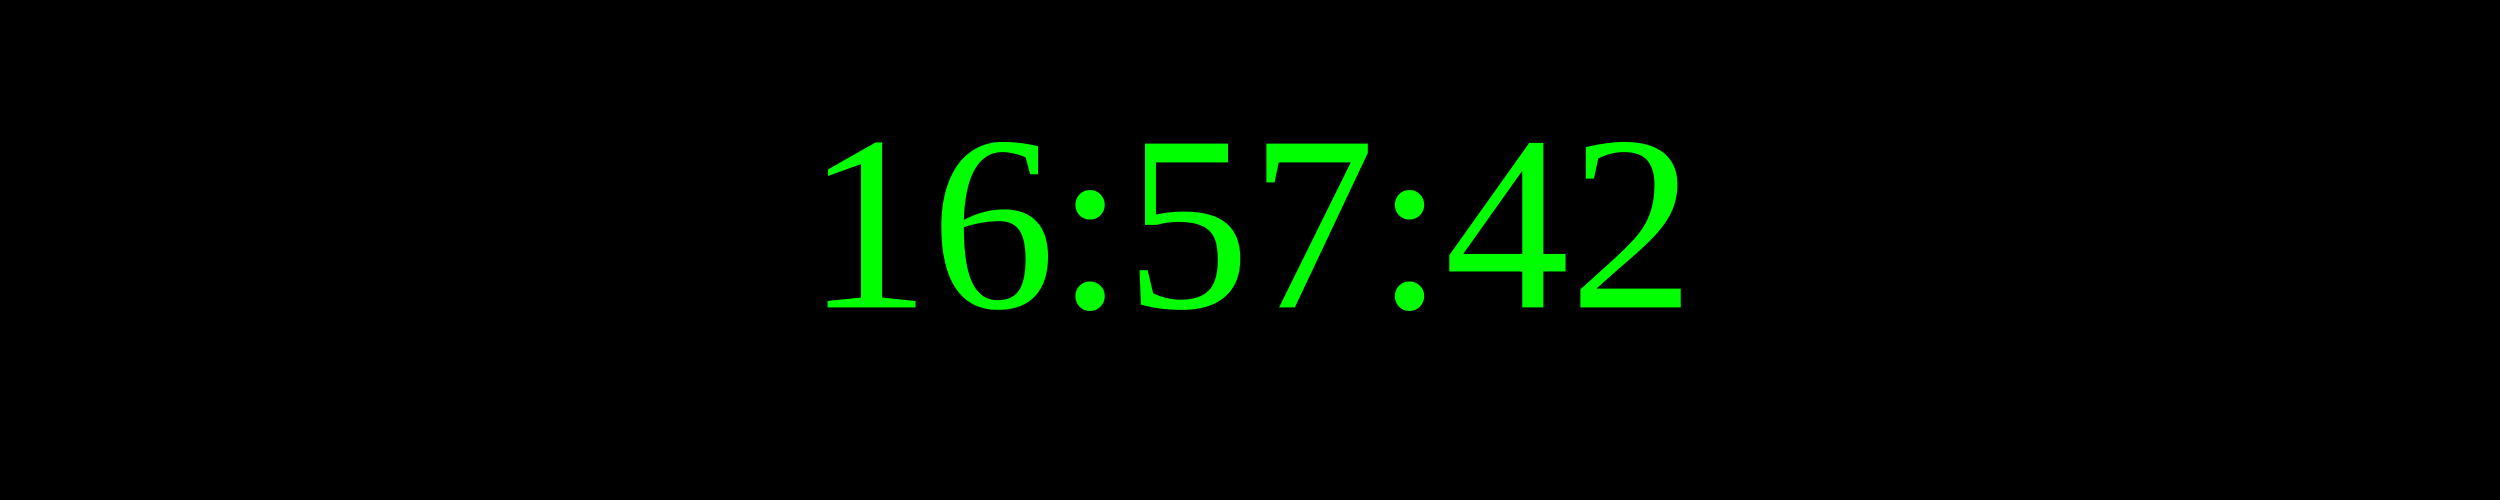
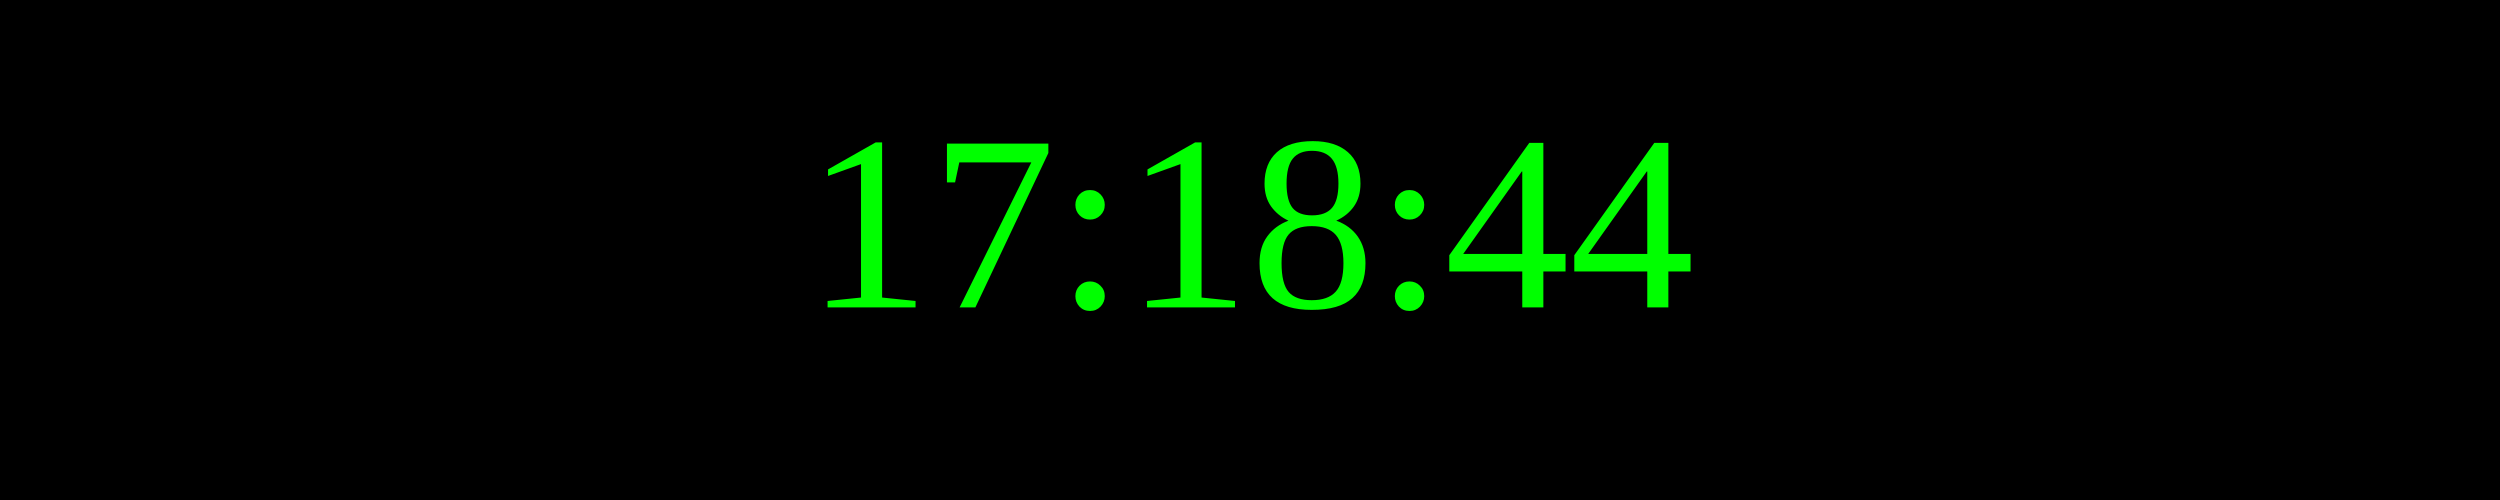
<svg xmlns="http://www.w3.org/2000/svg" width="250" height="50">
  <rect width="100%" height="100%" fill="black" />
  <text x="50%" y="50%" font-size="25" fill="lime" text-anchor="middle" dominant-baseline="middle">
- 16:57:42
+ 17:18:44
</text>
</svg>
